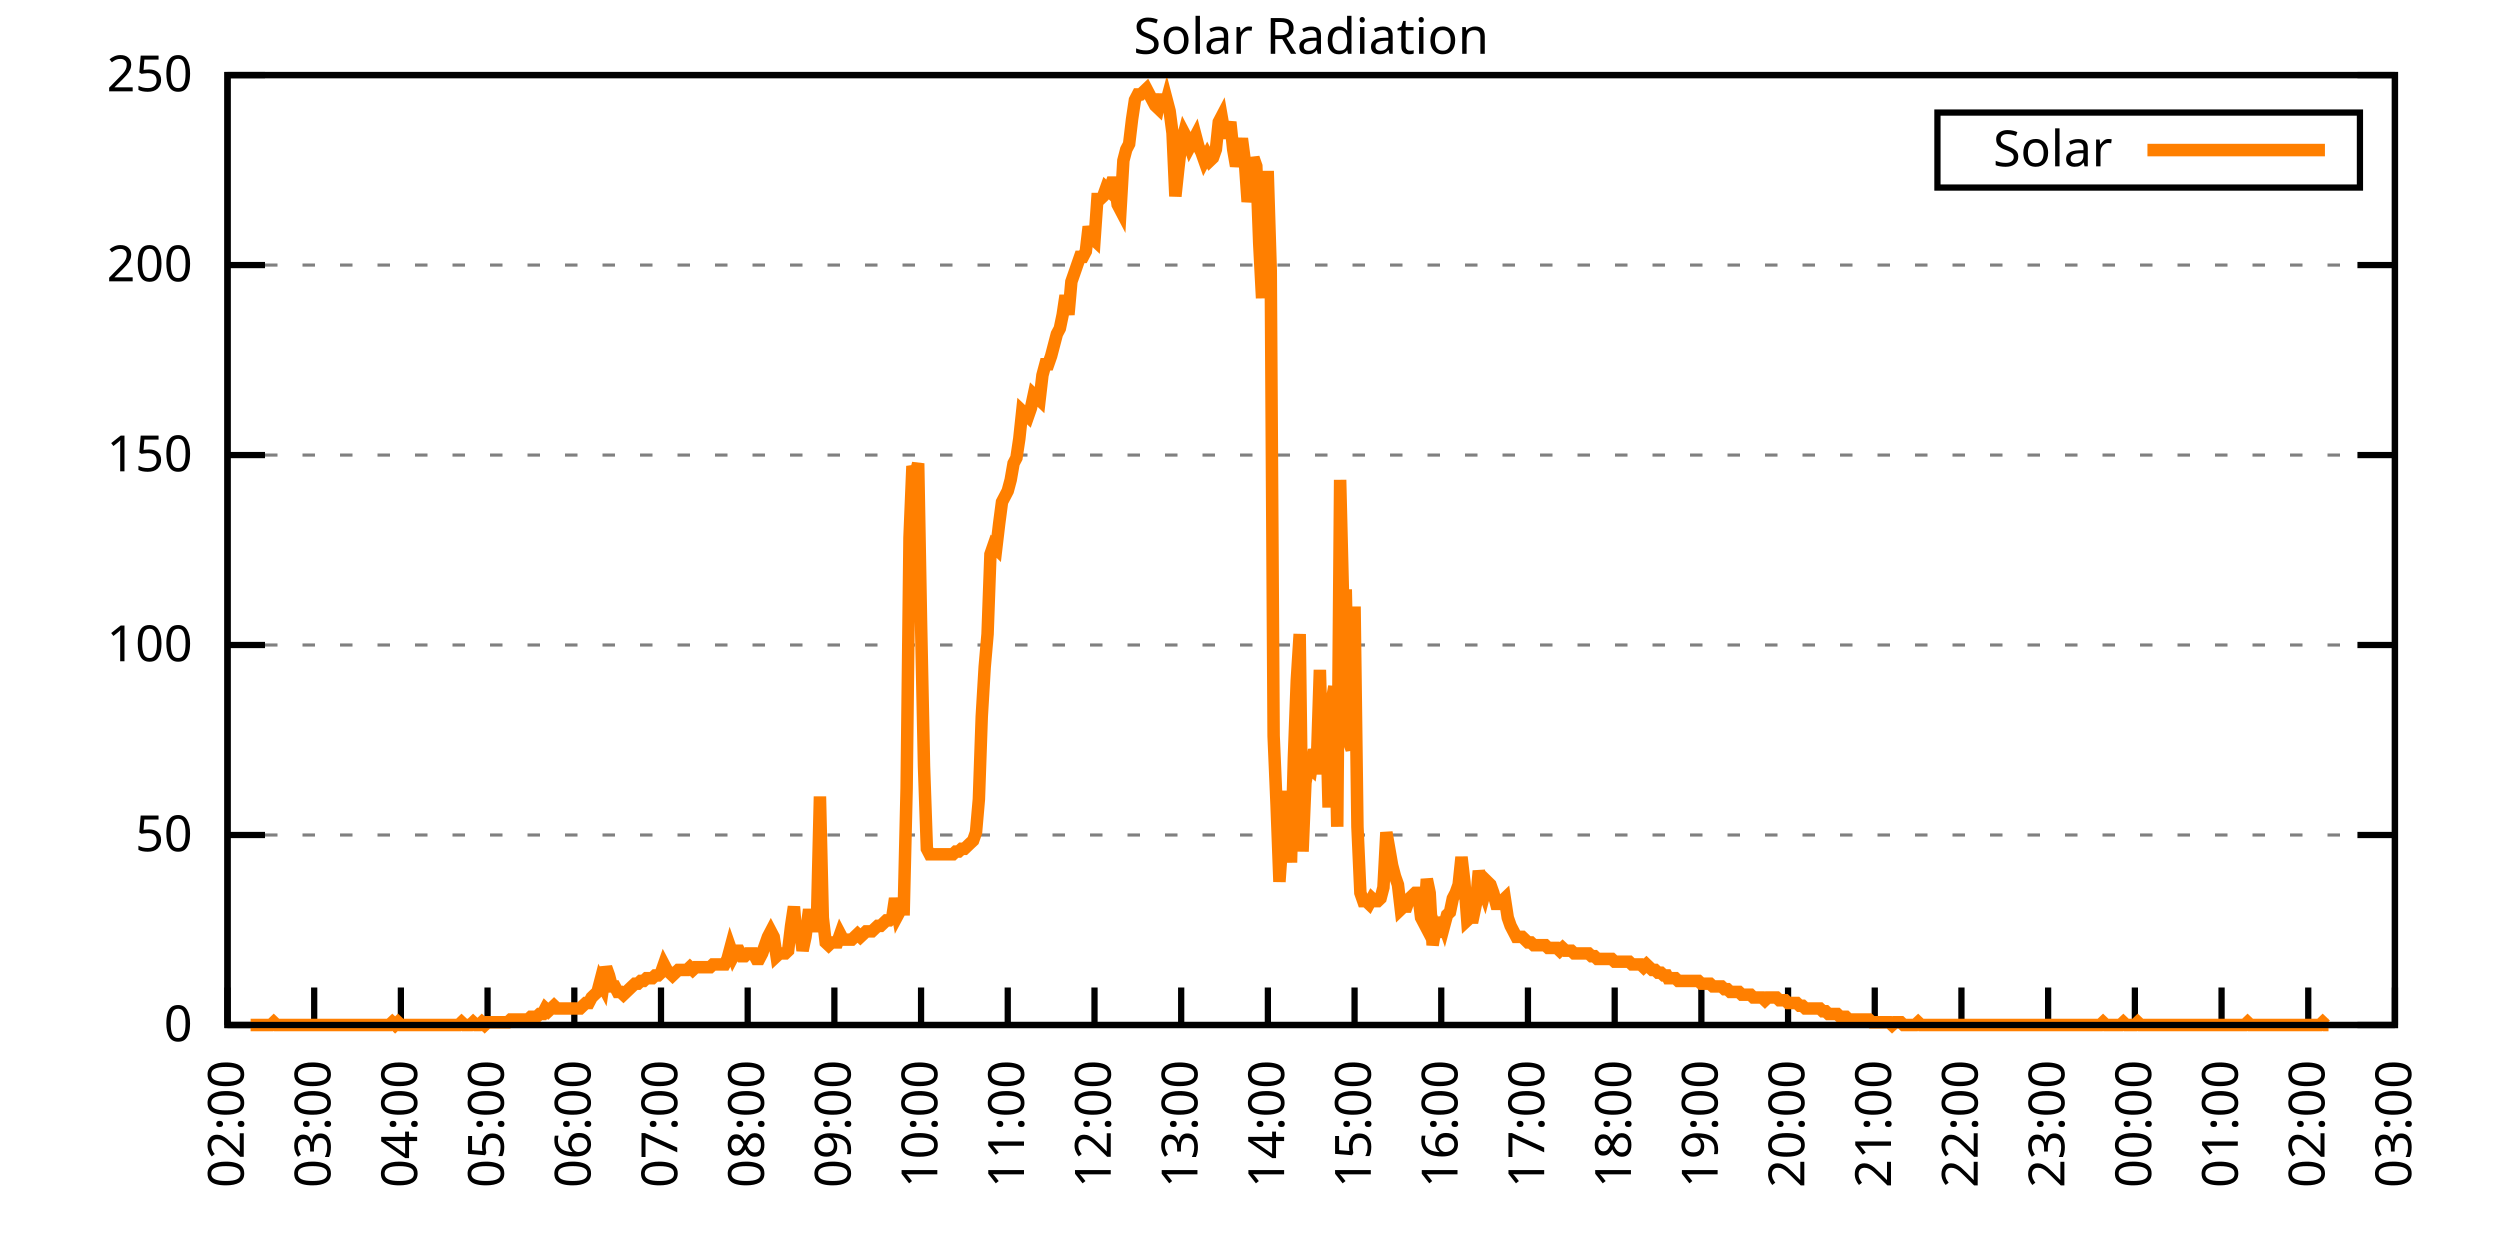
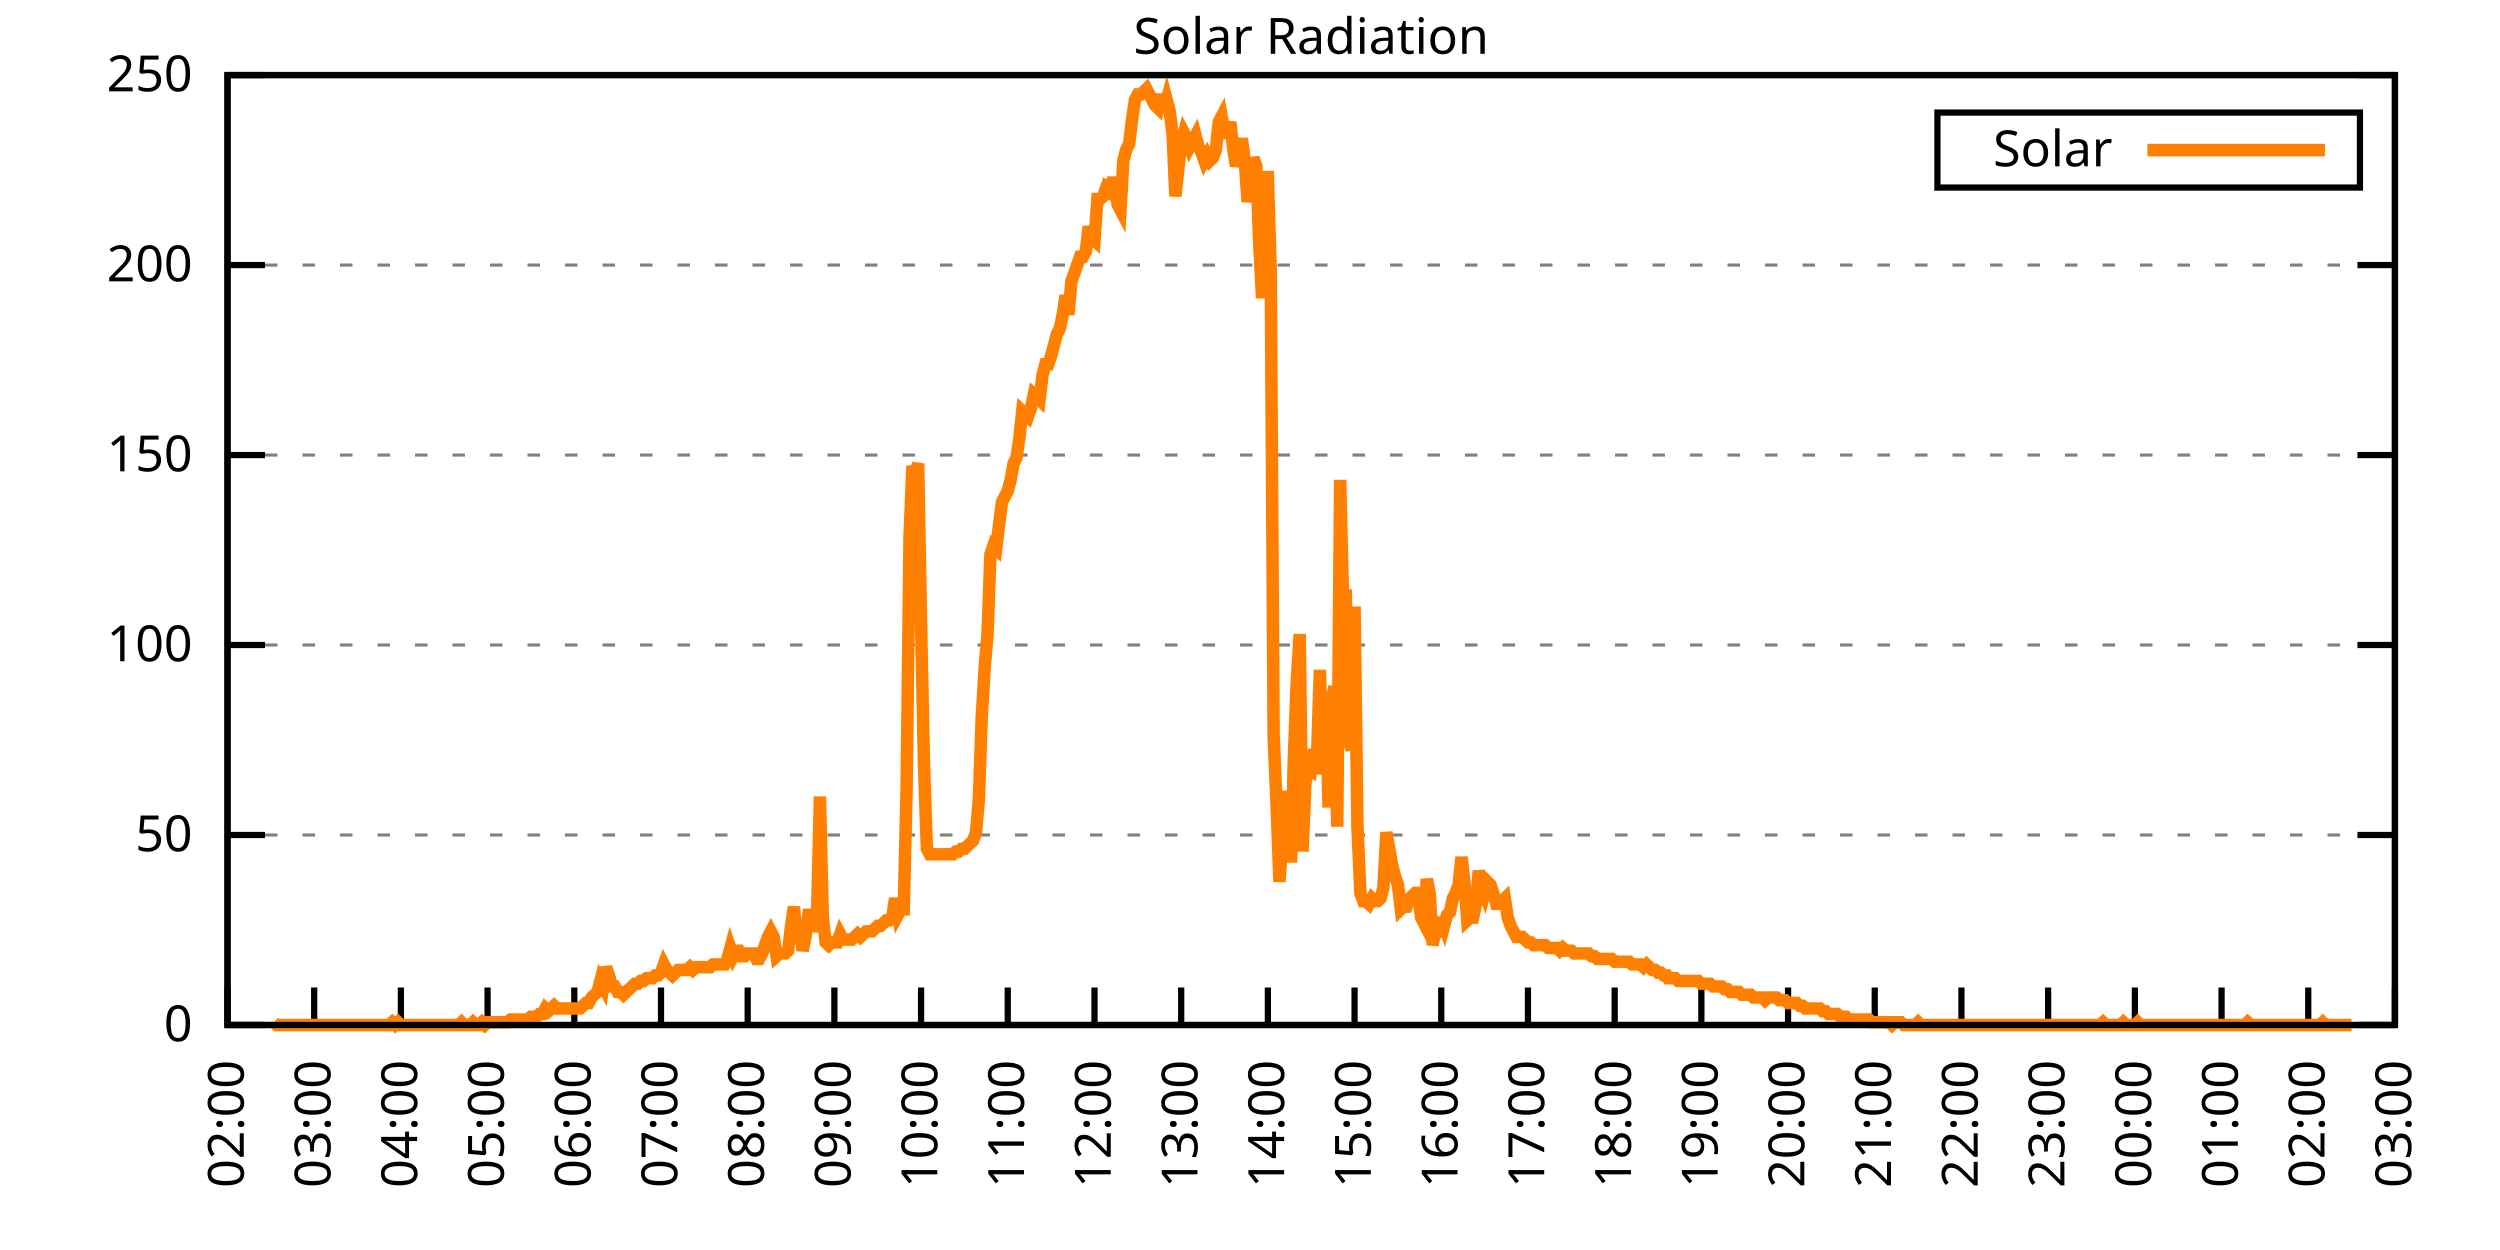
<svg xmlns="http://www.w3.org/2000/svg" xmlns:xlink="http://www.w3.org/1999/xlink" width="400" height="200" viewBox="0 0 400 200">
  <g id="gnuplot_canvas">
    <rect x="0" y="0" width="400" height="200" fill="none" />
    <defs>
      <circle id="gpDot" r="0.5" stroke-width="0.5" stroke="currentColor" />
      <path id="gpPt0" stroke-width="0.333" stroke="currentColor" d="M-1,0 h2 M0,-1 v2" />
      <path id="gpPt1" stroke-width="0.333" stroke="currentColor" d="M-1,-1 L1,1 M1,-1 L-1,1" />
      <path id="gpPt2" stroke-width="0.333" stroke="currentColor" d="M-1,0 L1,0 M0,-1 L0,1 M-1,-1 L1,1 M-1,1 L1,-1" />
      <rect id="gpPt3" stroke-width="0.333" stroke="currentColor" x="-1" y="-1" width="2" height="2" />
      <rect id="gpPt4" stroke-width="0.333" stroke="currentColor" fill="currentColor" x="-1" y="-1" width="2" height="2" />
      <circle id="gpPt5" stroke-width="0.333" stroke="currentColor" cx="0" cy="0" r="1" />
      <use xlink:href="#gpPt5" id="gpPt6" fill="currentColor" stroke="none" />
      <path id="gpPt7" stroke-width="0.333" stroke="currentColor" d="M0,-1.33 L-1.33,0.67 L1.33,0.67 z" />
      <use xlink:href="#gpPt7" id="gpPt8" fill="currentColor" stroke="none" />
      <use xlink:href="#gpPt7" id="gpPt9" stroke="currentColor" transform="rotate(180)" />
      <use xlink:href="#gpPt9" id="gpPt10" fill="currentColor" stroke="none" />
      <use xlink:href="#gpPt3" id="gpPt11" stroke="currentColor" transform="rotate(45)" />
      <use xlink:href="#gpPt11" id="gpPt12" fill="currentColor" stroke="none" />
      <path id="gpPt13" stroke-width="0.333" stroke="currentColor" d="M0,1.330 L1.265,0.411 L0.782,-1.067 L-0.782,-1.076 L-1.265,0.411 z" />
      <use xlink:href="#gpPt13" id="gpPt14" fill="currentColor" stroke="none" />
      <filter id="textbox" filterUnits="objectBoundingBox" x="0" y="0" height="1" width="1">
        <feFlood flood-color="white" flood-opacity="1" result="bgnd" />
        <feComposite in="SourceGraphic" in2="bgnd" operator="atop" />
      </filter>
      <filter id="greybox" filterUnits="objectBoundingBox" x="0" y="0" height="1" width="1">
        <feFlood flood-color="lightgrey" flood-opacity="1" result="grey" />
        <feComposite in="SourceGraphic" in2="grey" operator="atop" />
      </filter>
    </defs>
    <g fill="none" color="white" stroke="currentColor" stroke-width="1.00" stroke-linecap="butt" stroke-linejoin="miter">
</g>
    <g fill="none" color="black" stroke="currentColor" stroke-width="1.00" stroke-linecap="butt" stroke-linejoin="miter">
      <g stroke="none" shape-rendering="crispEdges">
        <polygon fill="rgb(255, 255, 255)" points="36.40,164.00 383.18,164.00 383.18,12.02 36.40,12.02 " />
      </g>
    </g>
    <g fill="none" color="black" stroke="currentColor" stroke-width="1.00" stroke-linecap="butt" stroke-linejoin="miter">
</g>
    <g fill="none" color="black" stroke="black" stroke-width="0.50" stroke-linecap="butt" stroke-linejoin="miter">
</g>
    <g fill="none" color="gray" stroke="currentColor" stroke-width="0.50" stroke-linecap="butt" stroke-linejoin="miter">
      <path stroke="gray" stroke-dasharray="2,4" class="gridline" d="M36.40,164.00 L383.19,164.00  " />
    </g>
    <g fill="none" color="gray" stroke="gray" stroke-width="1.00" stroke-linecap="butt" stroke-linejoin="miter">
</g>
    <g fill="none" color="black" stroke="currentColor" stroke-width="1.00" stroke-linecap="butt" stroke-linejoin="miter">
      <path stroke="black" d="M36.40,164.00 L42.40,164.00 M383.19,164.00 L377.19,164.00  " />
      <g transform="translate(30.80,166.60)" stroke="none" fill="black" font-family="Sans" font-size="8.00" text-anchor="end">
        <text>
          <tspan font-family="Sans"> 0</tspan>
        </text>
      </g>
    </g>
    <g fill="none" color="black" stroke="currentColor" stroke-width="1.00" stroke-linecap="butt" stroke-linejoin="miter">
</g>
    <g fill="none" color="black" stroke="black" stroke-width="0.50" stroke-linecap="butt" stroke-linejoin="miter">
</g>
    <g fill="none" color="gray" stroke="currentColor" stroke-width="0.50" stroke-linecap="butt" stroke-linejoin="miter">
      <path stroke="gray" stroke-dasharray="2,4" class="gridline" d="M36.40,133.60 L383.19,133.60  " />
    </g>
    <g fill="none" color="gray" stroke="gray" stroke-width="1.00" stroke-linecap="butt" stroke-linejoin="miter">
</g>
    <g fill="none" color="black" stroke="currentColor" stroke-width="1.00" stroke-linecap="butt" stroke-linejoin="miter">
      <path stroke="black" d="M36.40,133.60 L42.40,133.60 M383.19,133.60 L377.19,133.60  " />
      <g transform="translate(30.80,136.20)" stroke="none" fill="black" font-family="Sans" font-size="8.00" text-anchor="end">
        <text>
          <tspan font-family="Sans"> 50</tspan>
        </text>
      </g>
    </g>
    <g fill="none" color="black" stroke="currentColor" stroke-width="1.00" stroke-linecap="butt" stroke-linejoin="miter">
</g>
    <g fill="none" color="black" stroke="black" stroke-width="0.50" stroke-linecap="butt" stroke-linejoin="miter">
</g>
    <g fill="none" color="gray" stroke="currentColor" stroke-width="0.50" stroke-linecap="butt" stroke-linejoin="miter">
      <path stroke="gray" stroke-dasharray="2,4" class="gridline" d="M36.40,103.20 L383.19,103.20  " />
    </g>
    <g fill="none" color="gray" stroke="gray" stroke-width="1.00" stroke-linecap="butt" stroke-linejoin="miter">
</g>
    <g fill="none" color="black" stroke="currentColor" stroke-width="1.00" stroke-linecap="butt" stroke-linejoin="miter">
      <path stroke="black" d="M36.40,103.20 L42.40,103.20 M383.19,103.20 L377.19,103.20  " />
      <g transform="translate(30.80,105.80)" stroke="none" fill="black" font-family="Sans" font-size="8.00" text-anchor="end">
        <text>
          <tspan font-family="Sans"> 100</tspan>
        </text>
      </g>
    </g>
    <g fill="none" color="black" stroke="currentColor" stroke-width="1.00" stroke-linecap="butt" stroke-linejoin="miter">
</g>
    <g fill="none" color="black" stroke="black" stroke-width="0.50" stroke-linecap="butt" stroke-linejoin="miter">
</g>
    <g fill="none" color="gray" stroke="currentColor" stroke-width="0.50" stroke-linecap="butt" stroke-linejoin="miter">
      <path stroke="gray" stroke-dasharray="2,4" class="gridline" d="M36.40,72.81 L383.19,72.81  " />
    </g>
    <g fill="none" color="gray" stroke="gray" stroke-width="1.00" stroke-linecap="butt" stroke-linejoin="miter">
</g>
    <g fill="none" color="black" stroke="currentColor" stroke-width="1.00" stroke-linecap="butt" stroke-linejoin="miter">
      <path stroke="black" d="M36.40,72.81 L42.40,72.81 M383.19,72.81 L377.19,72.81  " />
      <g transform="translate(30.80,75.41)" stroke="none" fill="black" font-family="Sans" font-size="8.00" text-anchor="end">
        <text>
          <tspan font-family="Sans"> 150</tspan>
        </text>
      </g>
    </g>
    <g fill="none" color="black" stroke="currentColor" stroke-width="1.00" stroke-linecap="butt" stroke-linejoin="miter">
</g>
    <g fill="none" color="black" stroke="black" stroke-width="0.50" stroke-linecap="butt" stroke-linejoin="miter">
</g>
    <g fill="none" color="gray" stroke="currentColor" stroke-width="0.50" stroke-linecap="butt" stroke-linejoin="miter">
      <path stroke="gray" stroke-dasharray="2,4" class="gridline" d="M36.40,42.41 L383.19,42.41  " />
    </g>
    <g fill="none" color="gray" stroke="gray" stroke-width="1.00" stroke-linecap="butt" stroke-linejoin="miter">
</g>
    <g fill="none" color="black" stroke="currentColor" stroke-width="1.00" stroke-linecap="butt" stroke-linejoin="miter">
      <path stroke="black" d="M36.40,42.41 L42.40,42.41 M383.19,42.41 L377.19,42.41  " />
      <g transform="translate(30.80,45.01)" stroke="none" fill="black" font-family="Sans" font-size="8.00" text-anchor="end">
        <text>
          <tspan font-family="Sans"> 200</tspan>
        </text>
      </g>
    </g>
    <g fill="none" color="black" stroke="currentColor" stroke-width="1.00" stroke-linecap="butt" stroke-linejoin="miter">
</g>
    <g fill="none" color="black" stroke="black" stroke-width="0.50" stroke-linecap="butt" stroke-linejoin="miter">
</g>
    <g fill="none" color="gray" stroke="currentColor" stroke-width="0.50" stroke-linecap="butt" stroke-linejoin="miter">
      <path stroke="gray" stroke-dasharray="2,4" class="gridline" d="M36.40,12.01 L383.19,12.01  " />
    </g>
    <g fill="none" color="gray" stroke="gray" stroke-width="1.00" stroke-linecap="butt" stroke-linejoin="miter">
</g>
    <g fill="none" color="black" stroke="currentColor" stroke-width="1.00" stroke-linecap="butt" stroke-linejoin="miter">
      <path stroke="black" d="M36.40,12.01 L42.40,12.01 M383.19,12.01 L377.19,12.01  " />
      <g transform="translate(30.80,14.61)" stroke="none" fill="black" font-family="Sans" font-size="8.00" text-anchor="end">
        <text>
          <tspan font-family="Sans"> 250</tspan>
        </text>
      </g>
    </g>
    <g fill="none" color="black" stroke="currentColor" stroke-width="1.00" stroke-linecap="butt" stroke-linejoin="miter">
      <path stroke="black" d="M36.40,164.00 L36.40,158.00  " />
      <g transform="translate(39.00,169.60) rotate(270.00)" stroke="none" fill="black" font-family="Sans" font-size="8.00" text-anchor="end">
        <text>
          <tspan font-family="Sans">02:00</tspan>
        </text>
      </g>
    </g>
    <g fill="none" color="black" stroke="currentColor" stroke-width="1.00" stroke-linecap="butt" stroke-linejoin="miter">
      <path stroke="black" d="M50.27,164.00 L50.27,158.00  " />
      <g transform="translate(52.87,169.60) rotate(270.00)" stroke="none" fill="black" font-family="Sans" font-size="8.00" text-anchor="end">
        <text>
          <tspan font-family="Sans">03:00</tspan>
        </text>
      </g>
    </g>
    <g fill="none" color="black" stroke="currentColor" stroke-width="1.00" stroke-linecap="butt" stroke-linejoin="miter">
      <path stroke="black" d="M64.14,164.00 L64.14,158.00  " />
      <g transform="translate(66.74,169.60) rotate(270.00)" stroke="none" fill="black" font-family="Sans" font-size="8.00" text-anchor="end">
        <text>
          <tspan font-family="Sans">04:00</tspan>
        </text>
      </g>
    </g>
    <g fill="none" color="black" stroke="currentColor" stroke-width="1.00" stroke-linecap="butt" stroke-linejoin="miter">
      <path stroke="black" d="M78.01,164.00 L78.01,158.00  " />
      <g transform="translate(80.61,169.60) rotate(270.00)" stroke="none" fill="black" font-family="Sans" font-size="8.00" text-anchor="end">
        <text>
          <tspan font-family="Sans">05:00</tspan>
        </text>
      </g>
    </g>
    <g fill="none" color="black" stroke="currentColor" stroke-width="1.00" stroke-linecap="butt" stroke-linejoin="miter">
      <path stroke="black" d="M91.89,164.00 L91.89,158.00  " />
      <g transform="translate(94.49,169.60) rotate(270.00)" stroke="none" fill="black" font-family="Sans" font-size="8.00" text-anchor="end">
        <text>
          <tspan font-family="Sans">06:00</tspan>
        </text>
      </g>
    </g>
    <g fill="none" color="black" stroke="currentColor" stroke-width="1.00" stroke-linecap="butt" stroke-linejoin="miter">
      <path stroke="black" d="M105.76,164.00 L105.76,158.00  " />
      <g transform="translate(108.36,169.60) rotate(270.00)" stroke="none" fill="black" font-family="Sans" font-size="8.00" text-anchor="end">
        <text>
          <tspan font-family="Sans">07:00</tspan>
        </text>
      </g>
    </g>
    <g fill="none" color="black" stroke="currentColor" stroke-width="1.00" stroke-linecap="butt" stroke-linejoin="miter">
      <path stroke="black" d="M119.63,164.00 L119.63,158.00  " />
      <g transform="translate(122.23,169.60) rotate(270.00)" stroke="none" fill="black" font-family="Sans" font-size="8.00" text-anchor="end">
        <text>
          <tspan font-family="Sans">08:00</tspan>
        </text>
      </g>
    </g>
    <g fill="none" color="black" stroke="currentColor" stroke-width="1.00" stroke-linecap="butt" stroke-linejoin="miter">
      <path stroke="black" d="M133.50,164.00 L133.50,158.00  " />
      <g transform="translate(136.10,169.60) rotate(270.00)" stroke="none" fill="black" font-family="Sans" font-size="8.00" text-anchor="end">
        <text>
          <tspan font-family="Sans">09:00</tspan>
        </text>
      </g>
    </g>
    <g fill="none" color="black" stroke="currentColor" stroke-width="1.00" stroke-linecap="butt" stroke-linejoin="miter">
      <path stroke="black" d="M147.37,164.00 L147.37,158.00  " />
      <g transform="translate(149.97,169.60) rotate(270.00)" stroke="none" fill="black" font-family="Sans" font-size="8.00" text-anchor="end">
        <text>
          <tspan font-family="Sans">10:00</tspan>
        </text>
      </g>
    </g>
    <g fill="none" color="black" stroke="currentColor" stroke-width="1.00" stroke-linecap="butt" stroke-linejoin="miter">
      <path stroke="black" d="M161.24,164.00 L161.24,158.00  " />
      <g transform="translate(163.84,169.60) rotate(270.00)" stroke="none" fill="black" font-family="Sans" font-size="8.00" text-anchor="end">
        <text>
          <tspan font-family="Sans">11:00</tspan>
        </text>
      </g>
    </g>
    <g fill="none" color="black" stroke="currentColor" stroke-width="1.00" stroke-linecap="butt" stroke-linejoin="miter">
      <path stroke="black" d="M175.12,164.00 L175.12,158.00  " />
      <g transform="translate(177.72,169.60) rotate(270.00)" stroke="none" fill="black" font-family="Sans" font-size="8.00" text-anchor="end">
        <text>
          <tspan font-family="Sans">12:00</tspan>
        </text>
      </g>
    </g>
    <g fill="none" color="black" stroke="currentColor" stroke-width="1.00" stroke-linecap="butt" stroke-linejoin="miter">
      <path stroke="black" d="M188.99,164.00 L188.99,158.00  " />
      <g transform="translate(191.59,169.60) rotate(270.00)" stroke="none" fill="black" font-family="Sans" font-size="8.00" text-anchor="end">
        <text>
          <tspan font-family="Sans">13:00</tspan>
        </text>
      </g>
    </g>
    <g fill="none" color="black" stroke="currentColor" stroke-width="1.00" stroke-linecap="butt" stroke-linejoin="miter">
      <path stroke="black" d="M202.86,164.00 L202.86,158.00  " />
      <g transform="translate(205.46,169.60) rotate(270.00)" stroke="none" fill="black" font-family="Sans" font-size="8.00" text-anchor="end">
        <text>
          <tspan font-family="Sans">14:00</tspan>
        </text>
      </g>
    </g>
    <g fill="none" color="black" stroke="currentColor" stroke-width="1.00" stroke-linecap="butt" stroke-linejoin="miter">
      <path stroke="black" d="M216.73,164.00 L216.73,158.00  " />
      <g transform="translate(219.33,169.60) rotate(270.00)" stroke="none" fill="black" font-family="Sans" font-size="8.00" text-anchor="end">
        <text>
          <tspan font-family="Sans">15:00</tspan>
        </text>
      </g>
    </g>
    <g fill="none" color="black" stroke="currentColor" stroke-width="1.00" stroke-linecap="butt" stroke-linejoin="miter">
      <path stroke="black" d="M230.60,164.00 L230.60,158.00  " />
      <g transform="translate(233.20,169.60) rotate(270.00)" stroke="none" fill="black" font-family="Sans" font-size="8.00" text-anchor="end">
        <text>
          <tspan font-family="Sans">16:00</tspan>
        </text>
      </g>
    </g>
    <g fill="none" color="black" stroke="currentColor" stroke-width="1.00" stroke-linecap="butt" stroke-linejoin="miter">
      <path stroke="black" d="M244.47,164.00 L244.47,158.00  " />
      <g transform="translate(247.07,169.60) rotate(270.00)" stroke="none" fill="black" font-family="Sans" font-size="8.00" text-anchor="end">
        <text>
          <tspan font-family="Sans">17:00</tspan>
        </text>
      </g>
    </g>
    <g fill="none" color="black" stroke="currentColor" stroke-width="1.00" stroke-linecap="butt" stroke-linejoin="miter">
      <path stroke="black" d="M258.35,164.00 L258.35,158.00  " />
      <g transform="translate(260.95,169.60) rotate(270.00)" stroke="none" fill="black" font-family="Sans" font-size="8.00" text-anchor="end">
        <text>
          <tspan font-family="Sans">18:00</tspan>
        </text>
      </g>
    </g>
    <g fill="none" color="black" stroke="currentColor" stroke-width="1.00" stroke-linecap="butt" stroke-linejoin="miter">
      <path stroke="black" d="M272.22,164.00 L272.22,158.00  " />
      <g transform="translate(274.82,169.60) rotate(270.00)" stroke="none" fill="black" font-family="Sans" font-size="8.00" text-anchor="end">
        <text>
          <tspan font-family="Sans">19:00</tspan>
        </text>
      </g>
    </g>
    <g fill="none" color="black" stroke="currentColor" stroke-width="1.00" stroke-linecap="butt" stroke-linejoin="miter">
      <path stroke="black" d="M286.09,164.00 L286.09,158.00  " />
      <g transform="translate(288.69,169.60) rotate(270.00)" stroke="none" fill="black" font-family="Sans" font-size="8.00" text-anchor="end">
        <text>
          <tspan font-family="Sans">20:00</tspan>
        </text>
      </g>
    </g>
    <g fill="none" color="black" stroke="currentColor" stroke-width="1.00" stroke-linecap="butt" stroke-linejoin="miter">
      <path stroke="black" d="M299.96,164.00 L299.96,158.00  " />
      <g transform="translate(302.56,169.60) rotate(270.00)" stroke="none" fill="black" font-family="Sans" font-size="8.00" text-anchor="end">
        <text>
          <tspan font-family="Sans">21:00</tspan>
        </text>
      </g>
    </g>
    <g fill="none" color="black" stroke="currentColor" stroke-width="1.00" stroke-linecap="butt" stroke-linejoin="miter">
      <path stroke="black" d="M313.83,164.00 L313.83,158.00  " />
      <g transform="translate(316.43,169.60) rotate(270.00)" stroke="none" fill="black" font-family="Sans" font-size="8.00" text-anchor="end">
        <text>
          <tspan font-family="Sans">22:00</tspan>
        </text>
      </g>
    </g>
    <g fill="none" color="black" stroke="currentColor" stroke-width="1.00" stroke-linecap="butt" stroke-linejoin="miter">
      <path stroke="black" d="M327.70,164.00 L327.70,158.00  " />
      <g transform="translate(330.30,169.60) rotate(270.00)" stroke="none" fill="black" font-family="Sans" font-size="8.00" text-anchor="end">
        <text>
          <tspan font-family="Sans">23:00</tspan>
        </text>
      </g>
    </g>
    <g fill="none" color="black" stroke="currentColor" stroke-width="1.00" stroke-linecap="butt" stroke-linejoin="miter">
      <path stroke="black" d="M341.58,164.00 L341.58,158.00  " />
      <g transform="translate(344.18,169.60) rotate(270.00)" stroke="none" fill="black" font-family="Sans" font-size="8.00" text-anchor="end">
        <text>
          <tspan font-family="Sans">00:00</tspan>
        </text>
      </g>
    </g>
    <g fill="none" color="black" stroke="currentColor" stroke-width="1.00" stroke-linecap="butt" stroke-linejoin="miter">
      <path stroke="black" d="M355.45,164.00 L355.45,158.00  " />
      <g transform="translate(358.05,169.60) rotate(270.00)" stroke="none" fill="black" font-family="Sans" font-size="8.00" text-anchor="end">
        <text>
          <tspan font-family="Sans">01:00</tspan>
        </text>
      </g>
    </g>
    <g fill="none" color="black" stroke="currentColor" stroke-width="1.00" stroke-linecap="butt" stroke-linejoin="miter">
      <path stroke="black" d="M369.32,164.00 L369.32,158.00  " />
      <g transform="translate(371.92,169.60) rotate(270.00)" stroke="none" fill="black" font-family="Sans" font-size="8.00" text-anchor="end">
        <text>
          <tspan font-family="Sans">02:00</tspan>
        </text>
      </g>
    </g>
    <g fill="none" color="black" stroke="currentColor" stroke-width="1.00" stroke-linecap="butt" stroke-linejoin="miter">
      <path stroke="black" d="M383.19,164.00 L383.19,158.00  " />
      <g transform="translate(385.79,169.60) rotate(270.00)" stroke="none" fill="black" font-family="Sans" font-size="8.00" text-anchor="end">
        <text>
          <tspan font-family="Sans">03:00</tspan>
        </text>
      </g>
    </g>
    <g fill="none" color="black" stroke="currentColor" stroke-width="1.00" stroke-linecap="butt" stroke-linejoin="miter">
</g>
    <g fill="none" color="black" stroke="currentColor" stroke-width="1.00" stroke-linecap="butt" stroke-linejoin="miter">
      <path stroke="black" d="M36.40,12.01 L36.40,164.00 L383.19,164.00 L383.19,12.01 L36.40,12.01 Z  " />
    </g>
    <g fill="none" color="black" stroke="currentColor" stroke-width="1.00" stroke-linecap="butt" stroke-linejoin="miter">
</g>
    <g fill="none" color="black" stroke="currentColor" stroke-width="1.00" stroke-linecap="butt" stroke-linejoin="miter">
      <path stroke="black" d="M309.99,30.01 L309.99,18.01 L377.59,18.01 L377.59,30.01 L309.99,30.01 Z  " />
    </g>
    <g id="Solar_Radiation_plot_1">
      <g fill="none" color="white" stroke="black" stroke-width="2.00" stroke-linecap="butt" stroke-linejoin="miter">
</g>
      <g fill="none" color="black" stroke="currentColor" stroke-width="2.00" stroke-linecap="butt" stroke-linejoin="miter">
        <g transform="translate(337.99,26.61)" stroke="none" fill="black" font-family="Sans" font-size="8.00" text-anchor="end">
          <text>
            <tspan font-family="Sans">Solar</tspan>
          </text>
        </g>
      </g>
      <g fill="none" color="black" stroke="currentColor" stroke-width="2.00" stroke-linecap="butt" stroke-linejoin="miter">
-         <path stroke="rgb(255, 127,   0)" d="M343.59,24.01 L371.99,24.01 M40.10,164.00 L40.56,164.00 L41.02,164.00 L41.49,164.00 L41.95,164.00 L42.41,164.00   L42.87,164.00 L43.34,164.00 L43.80,163.56 L44.26,164.00 L44.72,164.00 L45.19,164.00 L45.65,164.00 L46.11,164.00   L46.57,164.00 L47.03,164.00 L47.50,164.00 L47.96,164.00 L48.42,164.00 L48.88,164.00 L49.35,164.00 L49.81,164.00   L50.27,164.00 L50.73,164.00 L51.20,164.00 L51.66,164.00 L52.12,164.00 L52.58,164.00 L53.05,164.00 L53.51,164.00   L53.97,164.00 L54.43,164.00 L54.90,164.00 L55.36,164.00 L55.82,164.00 L56.28,164.00 L56.75,164.00 L57.21,164.00   L57.67,164.00 L58.13,164.00 L58.59,164.00 L59.06,164.00 L59.52,164.00 L59.98,164.00 L60.44,164.00 L60.91,164.00   L61.37,164.00 L61.83,164.00 L62.29,164.00 L62.76,163.56 L63.22,164.00 L63.68,163.56 L64.14,164.00 L64.61,164.00   L65.07,164.00 L65.53,164.00 L65.99,164.00 L66.46,164.00 L66.92,164.00 L67.38,164.00 L67.84,164.00 L68.30,164.00   L68.77,164.00 L69.23,164.00 L69.69,164.00 L70.15,164.00 L70.62,164.00 L71.08,164.00 L71.54,164.00 L72.00,164.00   L72.47,164.00 L72.93,164.00 L73.39,164.00 L73.85,163.56 L74.32,164.00 L74.78,164.00 L75.24,164.00 L75.70,163.56   L76.17,164.00 L76.63,164.00 L77.09,163.56 L77.55,164.00 L78.01,163.56 L78.48,163.56 L78.94,163.56 L79.40,163.56   L79.86,163.56 L80.33,163.56 L80.79,163.56 L81.25,163.56 L81.71,163.12 L82.18,163.12 L82.64,163.12 L83.10,163.12   L83.56,163.12 L84.03,163.12 L84.49,163.12 L84.95,162.68 L85.41,162.68 L85.88,162.68 L86.34,162.24 L86.80,162.24   L87.26,161.36 L87.72,161.80 L88.19,161.36 L88.65,160.92 L89.11,161.36 L89.57,161.36 L90.04,161.36 L90.50,161.36   L90.96,161.36 L91.42,161.36 L91.89,161.36 L92.35,161.36 L92.81,161.36 L93.27,160.92 L93.74,160.48 L94.20,160.48   L94.66,159.60 L95.12,159.15 L95.59,158.71 L96.05,156.95 L96.51,157.83 L96.97,154.75 L97.44,156.07 L97.90,157.83   L98.36,157.83 L98.82,158.71 L99.28,158.71 L99.75,159.15 L100.21,158.71 L100.67,158.27 L101.13,157.83 L101.60,157.39   L102.06,157.39 L102.52,156.95 L102.98,156.95 L103.45,156.51 L103.91,156.51 L104.37,156.51 L104.83,156.07 L105.30,156.07   L105.76,155.63 L106.22,154.31 L106.68,155.19 L107.15,155.63 L107.61,156.07 L108.07,155.63 L108.53,155.19 L108.99,155.19   L109.46,155.19 L109.92,155.19 L110.38,154.75 L110.84,155.19 L111.31,154.75 L111.77,154.75 L112.23,154.75 L112.69,154.75   L113.16,154.75 L113.62,154.75 L114.08,154.31 L114.54,154.31 L115.01,154.31 L115.47,154.31 L115.93,154.31 L116.39,153.43   L116.86,151.67 L117.32,152.99 L117.78,152.11 L118.24,152.11 L118.70,152.99 L119.17,152.99 L119.63,152.55 L120.09,152.55   L120.55,152.55 L121.02,153.43 L121.48,153.43 L121.94,152.55 L122.40,151.23 L122.87,149.90 L123.33,149.02 L123.79,149.90   L124.25,152.99 L124.72,152.55 L125.18,152.55 L125.64,152.55 L126.10,152.11 L126.57,148.14 L127.03,145.06 L127.49,150.79   L127.95,148.14 L128.41,152.11 L128.88,149.90 L129.34,146.38 L129.80,146.38 L130.26,149.02 L130.73,146.38 L131.19,127.44   L131.65,146.82 L132.11,150.79 L132.58,151.23 L133.04,150.79 L133.50,150.79 L133.96,150.79 L134.43,149.46 L134.89,150.34   L135.35,150.34 L135.81,150.34 L136.28,150.34 L136.74,149.90 L137.20,149.46 L137.66,149.90 L138.13,149.46 L138.59,149.02   L139.05,149.02 L139.51,149.02 L139.97,148.58 L140.44,148.14 L140.90,148.14 L141.36,147.70 L141.82,147.26 L142.29,147.26   L142.75,146.82 L143.21,143.74 L143.67,146.38 L144.14,145.50 L144.60,145.50 L145.06,126.12 L145.52,86.03 L145.99,74.58   L146.45,75.90 L146.91,74.14 L147.37,99.69 L147.84,122.59 L148.30,135.81 L148.76,136.69 L149.22,136.69 L149.68,136.69   L150.15,136.69 L150.61,136.69 L151.07,136.69 L151.53,136.69 L152.00,136.69 L152.46,136.69 L152.92,136.25 L153.38,136.25   L153.85,135.81 L154.31,135.81 L154.77,135.37 L155.23,134.93 L155.70,134.49 L156.16,133.17 L156.62,127.88 L157.08,114.67   L157.55,106.74 L158.01,101.45 L158.47,88.68 L158.93,87.35 L159.39,87.80 L159.86,83.83 L160.32,80.31 L160.78,79.43   L161.24,78.54 L161.71,76.78 L162.17,74.14 L162.63,73.26 L163.09,70.18 L163.56,65.77 L164.02,66.21 L164.48,66.65   L164.94,65.33 L165.41,63.13 L165.87,63.57 L166.33,64.01 L166.79,60.04 L167.26,58.28 L167.72,58.28 L168.18,56.96   L168.64,55.20 L169.10,53.44 L169.57,52.56 L170.03,50.35 L170.49,47.27 L170.95,50.35 L171.42,45.07 L171.88,43.75   L172.34,42.42 L172.80,41.10 L173.27,41.10 L173.73,40.22 L174.19,36.26 L174.65,38.02 L175.12,38.46 L175.58,31.85   L176.04,31.85 L176.50,31.41 L176.97,30.09 L177.43,30.53 L177.89,29.21 L178.35,29.21 L178.82,32.73 L179.28,33.61   L179.74,25.69 L180.20,23.92 L180.66,23.04 L181.13,19.08 L181.59,16.00 L182.05,15.11 L182.51,15.11 L182.98,14.67   L183.44,14.23 L183.90,15.11 L184.36,16.00 L184.83,16.88 L185.29,17.32 L185.75,15.11 L186.21,17.76 L186.68,16.00   L187.14,17.76 L187.60,21.28 L188.06,31.41 L188.53,27.01 L188.99,23.04 L189.45,21.28 L189.91,22.16 L190.37,23.48   L190.84,22.60 L191.30,21.72 L191.76,23.48 L192.22,24.36 L192.69,25.69 L193.15,24.81 L193.61,25.69 L194.07,25.25   L194.54,23.92 L195.00,19.52 L195.46,18.64 L195.92,21.28 L196.39,21.28 L196.85,19.52 L197.31,23.92 L197.77,26.57   L198.24,24.81 L198.70,22.16 L199.16,25.69 L199.62,32.29 L200.08,29.65 L200.55,25.25 L201.01,26.57 L201.47,38.90   L201.93,47.71 L202.40,28.33 L202.86,28.33 L203.32,43.31 L203.78,117.75 L204.25,128.76 L204.71,141.09 L205.17,134.49   L205.63,133.17 L206.10,126.56 L206.56,138.01 L207.02,121.27 L207.48,108.94 L207.95,101.45 L208.41,136.25 L208.87,125.24   L209.33,122.59 L209.80,123.03 L210.26,119.95 L210.72,121.27 L211.18,107.18 L211.64,123.92 L212.11,111.14 L212.57,129.20   L213.03,112.46 L213.49,109.82 L213.96,132.28 L214.42,76.78 L214.88,95.28 L215.34,95.28 L215.81,118.63 L216.27,119.95   L216.73,97.05 L217.19,132.28 L217.66,142.86 L218.12,144.18 L218.58,144.18 L219.04,144.62 L219.51,143.74 L219.97,144.18   L220.43,144.18 L220.89,143.74 L221.35,141.98 L221.82,133.17 L222.28,135.81 L222.74,138.45 L223.20,140.21 L223.67,141.54   L224.13,145.50 L224.59,145.06 L225.05,145.06 L225.52,143.74 L225.98,143.30 L226.44,142.86 L226.90,142.86 L227.37,146.82   L227.83,147.70 L228.29,140.65 L228.75,142.86 L229.22,151.23 L229.68,148.58 L230.14,149.90 L230.60,146.82 L231.06,148.14   L231.53,146.38 L231.99,145.94 L232.45,143.74 L232.91,142.86 L233.38,141.54 L233.84,137.13 L234.30,141.09 L234.76,147.26   L235.23,146.82 L235.69,146.82 L236.15,144.62 L236.61,139.33 L237.08,141.54 L237.54,142.86 L238.00,141.09 L238.46,141.54   L238.93,142.86 L239.39,144.62 L239.85,144.62 L240.31,144.18 L240.77,143.74 L241.24,146.82 L241.70,148.14 L242.16,149.02   L242.62,149.90 L243.09,149.90 L243.55,149.90 L244.01,150.34 L244.47,150.79 L244.94,150.79 L245.40,151.23 L245.86,151.23   L246.32,151.23 L246.79,151.23 L247.25,151.23 L247.71,151.67 L248.17,151.67 L248.64,151.67 L249.10,151.67 L249.56,152.11   L250.02,151.67 L250.49,152.11 L250.95,152.11 L251.41,152.11 L251.87,152.55 L252.33,152.55 L252.80,152.55 L253.26,152.55   L253.72,152.55 L254.18,152.55 L254.65,152.99 L255.11,152.99 L255.57,153.43 L256.03,153.43 L256.50,153.43 L256.96,153.43   L257.42,153.43 L257.88,153.43 L258.35,153.87 L258.81,153.87 L259.27,153.87 L259.73,153.87 L260.20,153.87 L260.66,153.87   L261.12,154.31 L261.58,154.31 L262.04,154.31 L262.51,154.31 L262.97,154.75 L263.43,154.31 L263.89,154.75 L264.36,155.19   L264.82,155.19 L265.28,155.63 L265.74,155.63 L266.21,156.07 L266.67,156.07 L266.90,156.51 L267.59,156.51 L268.06,156.51   L268.52,156.95 L268.98,156.95 L269.44,156.95 L269.91,156.95 L270.37,156.95 L270.83,156.95 L271.29,156.95 L271.75,156.95   L272.22,157.39 L272.68,157.39 L273.14,157.39 L273.60,157.39 L274.07,157.83 L274.53,157.83 L274.99,157.83 L275.45,157.83   L275.92,158.27 L276.38,158.27 L276.84,158.71 L277.30,158.71 L277.77,158.71 L278.23,158.71 L278.69,159.15 L279.15,159.15   L279.62,159.15 L280.08,159.15 L280.54,159.60 L281.00,159.60 L281.46,159.60 L281.93,159.60 L282.39,160.04 L282.85,159.60   L283.31,159.60 L283.78,159.60 L284.24,159.60 L284.70,160.04 L285.16,160.04 L285.63,160.04 L286.09,160.48 L286.55,160.48   L287.01,160.48 L287.48,160.48 L287.94,160.92 L288.40,160.92 L288.86,161.36 L289.33,161.36 L289.79,161.36 L290.25,161.36   L290.71,161.36 L291.18,161.36 L291.64,161.80 L292.10,161.80 L292.56,162.24 L293.02,162.24 L293.49,162.24 L293.95,162.24   L294.41,162.68 L294.87,162.68 L295.34,162.68 L295.80,163.12 L296.26,163.12 L296.72,163.12 L297.19,163.12 L297.65,163.12   L298.11,163.12 L298.57,163.12 L299.04,163.12 L299.50,163.56 L299.96,163.56 L300.42,163.56 L300.89,163.56 L301.35,163.56   L301.81,163.56 L302.27,163.56 L302.73,164.00 L303.20,163.56 L303.66,163.56 L304.12,163.56 L304.58,164.00 L305.05,164.00   L305.51,164.00 L305.97,164.00 L306.43,164.00 L306.90,163.56 L307.36,164.00 L307.82,164.00 L308.28,164.00 L308.75,164.00   L309.21,164.00 L309.67,164.00 L310.13,164.00 L310.60,164.00 L311.06,164.00 L311.52,164.00 L311.98,164.00 L312.44,164.00   L312.91,164.00 L313.37,164.00 L313.83,164.00 L314.29,164.00 L314.76,164.00 L315.22,164.00 L315.68,164.00 L316.14,164.00   L316.61,164.00 L317.07,164.00 L317.53,164.00 L317.99,164.00 L318.46,164.00 L318.92,164.00 L319.38,164.00 L319.84,164.00   L320.31,164.00 L320.77,164.00 L321.23,164.00 L321.69,164.00 L322.15,164.00 L322.62,164.00 L323.08,164.00 L323.54,164.00   L324.00,164.00 L324.47,164.00 L324.93,164.00 L325.39,164.00 L325.85,164.00 L326.32,164.00 L326.78,164.00 L327.24,164.00   L327.70,164.00 L328.17,164.00 L328.63,164.00 L329.09,164.00 L329.55,164.00 L330.02,164.00 L330.48,164.00 L330.94,164.00   L331.40,164.00 L331.87,164.00 L332.33,164.00 L332.79,164.00 L333.25,164.00 L333.71,164.00 L334.18,164.00 L334.64,164.00   L335.10,164.00 L335.56,164.00 L336.03,164.00 L336.49,163.56 L336.95,164.00 L337.41,164.00 L337.88,164.00 L338.34,164.00   L338.80,164.00 L339.26,164.00 L339.73,163.56 L340.19,164.00 L340.65,164.00 L341.11,164.00 L341.58,164.00 L342.04,163.56   L342.50,164.00 L342.96,164.00 L343.42,164.00 L343.89,164.00 L344.35,164.00 L344.81,164.00 L345.27,164.00 L345.74,164.00   L346.20,164.00 L346.66,164.00 L347.12,164.00 L347.59,164.00 L348.05,164.00 L348.51,164.00 L348.97,164.00 L349.44,164.00   L349.90,164.00 L350.36,164.00 L350.82,164.00 L351.29,164.00 L351.75,164.00 L352.21,164.00 L352.67,164.00 L353.13,164.00   L353.60,164.00 L354.06,164.00 L354.52,164.00 L354.98,164.00 L355.45,164.00 L355.91,164.00 L356.37,164.00 L356.83,164.00   L357.30,164.00 L357.76,164.00 L358.22,164.00 L358.68,164.00 L359.15,164.00 L359.61,163.56 L360.07,164.00 L360.53,164.00   L361.00,164.00 L361.46,164.00 L361.92,164.00 L362.38,164.00 L362.84,164.00 L363.31,164.00 L363.77,164.00 L364.23,164.00   L364.69,164.00 L365.16,164.00 L365.62,164.00 L366.08,164.00 L366.54,164.00 L367.01,164.00 L367.47,164.00 L367.93,164.00   L368.39,164.00 L368.86,164.00 L369.32,164.00 L369.78,164.00 L370.24,164.00 L370.71,164.00 L371.17,164.00 L371.63,163.56   L372.09,164.00 L372.56,164.00  " />
+         <path stroke="rgb(255, 127,   0)" d="M343.59,24.01 L371.99,24.01 M43.80,163.56 L44.26,164.00 L44.72,164.00 L45.19,164.00 L45.65,164.00 L46.11,164.00   L46.57,164.00 L47.03,164.00 L47.50,164.00 L47.96,164.00 L48.42,164.00 L48.88,164.00 L49.35,164.00 L49.81,164.00   L50.27,164.00 L50.73,164.00 L51.20,164.00 L51.66,164.00 L52.12,164.00 L52.58,164.00 L53.05,164.00 L53.51,164.00   L53.97,164.00 L54.43,164.00 L54.90,164.00 L55.36,164.00 L55.82,164.00 L56.28,164.00 L56.75,164.00 L57.21,164.00   L57.67,164.00 L58.13,164.00 L58.59,164.00 L59.06,164.00 L59.52,164.00 L59.98,164.00 L60.44,164.00 L60.91,164.00   L61.37,164.00 L61.83,164.00 L62.29,164.00 L62.76,163.56 L63.22,164.00 L63.68,163.56 L64.14,164.00 L64.61,164.00   L65.07,164.00 L65.53,164.00 L65.99,164.00 L66.46,164.00 L66.92,164.00 L67.38,164.00 L67.84,164.00 L68.30,164.00   L68.77,164.00 L69.23,164.00 L69.69,164.00 L70.15,164.00 L70.62,164.00 L71.08,164.00 L71.54,164.00 L72.00,164.00   L72.47,164.00 L72.93,164.00 L73.39,164.00 L73.85,163.56 L74.32,164.00 L74.78,164.00 L75.24,164.00 L75.70,163.56   L76.17,164.00 L76.63,164.00 L77.09,163.56 L77.55,164.00 L78.01,163.56 L78.48,163.56 L78.94,163.56 L79.40,163.56   L79.86,163.56 L80.33,163.56 L80.79,163.56 L81.25,163.56 L81.71,163.12 L82.18,163.12 L82.64,163.12 L83.10,163.12   L83.56,163.12 L84.03,163.12 L84.49,163.12 L84.95,162.68 L85.41,162.68 L85.88,162.68 L86.34,162.24 L86.80,162.24   L87.26,161.36 L87.72,161.80 L88.19,161.36 L88.65,160.92 L89.11,161.36 L89.57,161.36 L90.04,161.36 L90.50,161.36   L90.96,161.36 L91.42,161.36 L91.89,161.36 L92.35,161.36 L92.81,161.36 L93.27,160.92 L93.74,160.48 L94.20,160.48   L94.66,159.60 L95.12,159.15 L95.59,158.71 L96.05,156.95 L96.51,157.83 L96.97,154.75 L97.44,156.07 L97.90,157.83   L98.36,157.83 L98.82,158.71 L99.28,158.71 L99.75,159.15 L100.21,158.71 L100.67,158.27 L101.13,157.83 L101.60,157.39   L102.06,157.39 L102.52,156.95 L102.98,156.95 L103.45,156.51 L103.91,156.51 L104.37,156.51 L104.83,156.07 L105.30,156.07   L105.76,155.63 L106.22,154.31 L106.68,155.19 L107.15,155.63 L107.61,156.07 L108.07,155.63 L108.53,155.19 L108.99,155.19   L109.46,155.19 L109.92,155.19 L110.38,154.75 L110.84,155.19 L111.31,154.75 L111.77,154.75 L112.23,154.75 L112.69,154.75   L113.16,154.75 L113.62,154.75 L114.08,154.31 L114.54,154.31 L115.01,154.31 L115.47,154.31 L115.93,154.31 L116.39,153.43   L116.86,151.67 L117.32,152.99 L117.78,152.11 L118.24,152.11 L118.70,152.99 L119.17,152.99 L119.63,152.55 L120.09,152.55   L120.55,152.55 L121.02,153.43 L121.48,153.43 L121.94,152.55 L122.40,151.23 L122.87,149.90 L123.33,149.02 L123.79,149.90   L124.25,152.99 L124.72,152.55 L125.18,152.55 L125.64,152.55 L126.10,152.11 L126.57,148.14 L127.03,145.06 L127.49,150.79   L127.95,148.14 L128.41,152.11 L128.88,149.90 L129.34,146.38 L129.80,146.38 L130.26,149.02 L130.73,146.38 L131.19,127.44   L131.65,146.82 L132.11,150.79 L132.58,151.23 L133.04,150.79 L133.50,150.79 L133.96,150.79 L134.43,149.46 L134.89,150.34   L135.35,150.34 L135.81,150.34 L136.28,150.34 L136.74,149.90 L137.20,149.46 L137.66,149.90 L138.13,149.46 L138.59,149.02   L139.05,149.02 L139.51,149.02 L139.97,148.58 L140.44,148.14 L140.90,148.14 L141.36,147.70 L141.82,147.26 L142.29,147.26   L142.75,146.82 L143.21,143.74 L143.67,146.38 L144.14,145.50 L144.60,145.50 L145.06,126.12 L145.52,86.03 L145.99,74.58   L146.45,75.90 L146.91,74.14 L147.37,99.69 L147.84,122.59 L148.30,135.81 L148.76,136.69 L149.22,136.69 L149.68,136.69   L150.15,136.69 L150.61,136.69 L151.07,136.69 L151.53,136.69 L152.00,136.69 L152.46,136.69 L152.92,136.25 L153.38,136.25   L153.85,135.81 L154.31,135.81 L154.77,135.37 L155.23,134.93 L155.70,134.49 L156.16,133.17 L156.62,127.88 L157.08,114.67   L157.55,106.74 L158.01,101.45 L158.47,88.68 L158.93,87.35 L159.39,87.80 L159.86,83.83 L160.32,80.31 L160.78,79.43   L161.24,78.54 L161.71,76.78 L162.17,74.14 L162.63,73.26 L163.09,70.18 L163.56,65.77 L164.02,66.21 L164.48,66.65   L164.94,65.33 L165.41,63.13 L165.87,63.57 L166.33,64.01 L166.79,60.04 L167.26,58.28 L167.72,58.28 L168.18,56.96   L168.64,55.20 L169.10,53.44 L169.57,52.56 L170.03,50.35 L170.49,47.27 L170.95,50.35 L171.42,45.07 L171.88,43.75   L172.34,42.42 L172.80,41.10 L173.27,41.10 L173.73,40.22 L174.19,36.26 L174.65,38.02 L175.12,38.46 L175.58,31.85   L176.04,31.85 L176.50,31.41 L176.97,30.09 L177.43,30.53 L177.89,29.21 L178.35,29.21 L178.82,32.73 L179.28,33.61   L179.74,25.69 L180.20,23.92 L180.66,23.04 L181.13,19.08 L181.59,16.00 L182.05,15.11 L182.51,15.11 L182.98,14.67   L183.44,14.23 L183.90,15.11 L184.36,16.00 L184.83,16.88 L185.29,17.32 L185.75,15.11 L186.21,17.76 L186.68,16.00   L187.14,17.76 L187.60,21.28 L188.06,31.41 L188.53,27.01 L188.99,23.04 L189.45,21.28 L189.91,22.16 L190.37,23.48   L190.84,22.60 L191.30,21.72 L191.76,23.48 L192.22,24.36 L192.69,25.69 L193.15,24.81 L193.61,25.69 L194.07,25.25   L194.54,23.92 L195.00,19.52 L195.46,18.64 L195.92,21.28 L196.39,21.28 L196.85,19.52 L197.31,23.92 L197.77,26.57   L198.24,24.81 L198.70,22.16 L199.16,25.69 L199.62,32.29 L200.08,29.65 L200.55,25.25 L201.01,26.57 L201.47,38.90   L201.93,47.71 L202.40,28.33 L202.86,28.33 L203.32,43.31 L203.78,117.75 L204.25,128.76 L204.71,141.09 L205.17,134.49   L205.63,133.17 L206.10,126.56 L206.56,138.01 L207.02,121.27 L207.48,108.94 L207.95,101.45 L208.41,136.25 L208.87,125.24   L209.33,122.59 L209.80,123.03 L210.26,119.95 L210.72,121.27 L211.18,107.18 L211.64,123.92 L212.11,111.14 L212.57,129.20   L213.03,112.46 L213.49,109.82 L213.96,132.28 L214.42,76.78 L214.88,95.28 L215.34,95.28 L215.81,118.63 L216.27,119.95   L216.73,97.05 L217.19,132.28 L217.66,142.86 L218.12,144.18 L218.58,144.18 L219.04,144.62 L219.51,143.74 L219.97,144.18   L220.43,144.18 L220.89,143.74 L221.35,141.98 L221.82,133.17 L222.28,135.81 L222.74,138.45 L223.20,140.21 L223.67,141.54   L224.13,145.50 L224.59,145.06 L225.05,145.06 L225.52,143.74 L225.98,143.30 L226.44,142.86 L226.90,142.86 L227.37,146.82   L227.83,147.70 L228.29,140.65 L228.75,142.86 L229.22,151.23 L229.68,148.58 L230.14,149.90 L230.60,146.82 L231.06,148.14   L231.53,146.38 L231.99,145.94 L232.45,143.74 L232.91,142.86 L233.38,141.54 L233.84,137.13 L234.30,141.09 L234.76,147.26   L235.23,146.82 L235.69,146.82 L236.15,144.62 L236.61,139.33 L237.08,141.54 L237.54,142.86 L238.00,141.09 L238.46,141.54   L238.93,142.86 L239.39,144.62 L239.85,144.62 L240.31,144.18 L240.77,143.74 L241.24,146.82 L241.70,148.14 L242.16,149.02   L242.62,149.90 L243.09,149.90 L243.55,149.90 L244.01,150.34 L244.47,150.79 L244.94,150.79 L245.40,151.23 L245.86,151.23   L246.32,151.23 L246.79,151.23 L247.25,151.23 L247.71,151.67 L248.17,151.67 L248.64,151.67 L249.10,151.67 L249.56,152.11   L250.02,151.67 L250.49,152.11 L250.95,152.11 L251.41,152.11 L251.87,152.55 L252.33,152.55 L252.80,152.55 L253.26,152.55   L253.72,152.55 L254.18,152.55 L254.65,152.99 L255.11,152.99 L255.57,153.43 L256.03,153.43 L256.50,153.43 L256.96,153.43   L257.42,153.43 L257.88,153.43 L258.35,153.87 L258.81,153.87 L259.27,153.87 L259.73,153.87 L260.20,153.87 L260.66,153.87   L261.12,154.31 L261.58,154.31 L262.04,154.31 L262.51,154.31 L262.97,154.75 L263.43,154.31 L263.89,154.75 L264.36,155.19   L264.82,155.19 L265.28,155.63 L265.74,155.63 L266.21,156.07 L266.67,156.07 L266.90,156.51 L267.59,156.51 L268.06,156.51   L268.52,156.95 L268.98,156.95 L269.44,156.95 L269.91,156.95 L270.37,156.95 L270.83,156.95 L271.29,156.95 L271.75,156.95   L272.22,157.39 L272.68,157.39 L273.14,157.39 L273.60,157.39 L274.07,157.83 L274.53,157.83 L274.99,157.83 L275.45,157.83   L275.92,158.27 L276.38,158.27 L276.84,158.71 L277.30,158.71 L277.77,158.71 L278.23,158.71 L278.69,159.15 L279.15,159.15   L279.62,159.15 L280.08,159.15 L280.54,159.60 L281.00,159.60 L281.46,159.60 L281.93,159.60 L282.39,160.04 L282.85,159.60   L283.31,159.60 L283.78,159.60 L284.24,159.60 L284.70,160.04 L285.16,160.04 L285.63,160.04 L286.09,160.48 L286.55,160.48   L287.01,160.48 L287.48,160.48 L287.94,160.92 L288.40,160.92 L288.86,161.36 L289.33,161.36 L289.79,161.36 L290.25,161.36   L290.71,161.36 L291.18,161.36 L291.64,161.80 L292.10,161.80 L292.56,162.24 L293.02,162.24 L293.49,162.24 L293.95,162.24   L294.41,162.68 L294.87,162.68 L295.34,162.68 L295.80,163.12 L296.26,163.12 L296.72,163.12 L297.19,163.12 L297.65,163.12   L298.11,163.12 L298.57,163.12 L299.04,163.12 L299.50,163.56 L299.96,163.56 L300.42,163.56 L300.89,163.56 L301.35,163.56   L301.81,163.56 L302.27,163.56 L302.73,164.00 L303.20,163.56 L303.66,163.56 L304.12,163.56 L304.58,164.00 L305.05,164.00   L305.51,164.00 L305.97,164.00 L306.43,164.00 L306.90,163.56 L307.36,164.00 L307.82,164.00 L308.28,164.00 L308.75,164.00   L309.21,164.00 L309.67,164.00 L310.13,164.00 L310.60,164.00 L311.06,164.00 L311.52,164.00 L311.98,164.00 L312.44,164.00   L312.91,164.00 L313.37,164.00 L313.83,164.00 L314.29,164.00 L314.76,164.00 L315.22,164.00 L315.68,164.00 L316.14,164.00   L316.61,164.00 L317.07,164.00 L317.53,164.00 L317.99,164.00 L318.46,164.00 L318.92,164.00 L319.38,164.00 L319.84,164.00   L320.31,164.00 L320.77,164.00 L321.23,164.00 L321.69,164.00 L322.15,164.00 L322.62,164.00 L323.08,164.00 L323.54,164.00   L324.00,164.00 L324.47,164.00 L324.93,164.00 L325.39,164.00 L325.85,164.00 L326.32,164.00 L326.78,164.00 L327.24,164.00   L327.70,164.00 L328.17,164.00 L328.63,164.00 L329.09,164.00 L329.55,164.00 L330.02,164.00 L330.48,164.00 L330.94,164.00   L331.40,164.00 L331.87,164.00 L332.33,164.00 L332.79,164.00 L333.25,164.00 L333.71,164.00 L334.18,164.00 L334.64,164.00   L335.10,164.00 L335.56,164.00 L336.03,164.00 L336.49,163.56 L336.95,164.00 L337.41,164.00 L337.88,164.00 L338.34,164.00   L338.80,164.00 L339.26,164.00 L339.73,163.56 L340.19,164.00 L340.65,164.00 L341.11,164.00 L341.58,164.00 L342.04,163.56   L342.50,164.00 L342.96,164.00 L343.42,164.00 L343.89,164.00 L344.35,164.00 L344.81,164.00 L345.27,164.00 L345.74,164.00   L346.20,164.00 L346.66,164.00 L347.12,164.00 L347.59,164.00 L348.05,164.00 L348.51,164.00 L348.97,164.00 L349.44,164.00   L349.90,164.00 L350.36,164.00 L350.82,164.00 L351.29,164.00 L351.75,164.00 L352.21,164.00 L352.67,164.00 L353.13,164.00   L353.60,164.00 L354.06,164.00 L354.52,164.00 L354.98,164.00 L355.45,164.00 L355.91,164.00 L356.37,164.00 L356.83,164.00   L357.30,164.00 L357.76,164.00 L358.22,164.00 L358.68,164.00 L359.15,164.00 L359.61,163.56 L360.07,164.00 L360.53,164.00   L361.00,164.00 L361.46,164.00 L361.92,164.00 L362.38,164.00 L362.84,164.00 L363.31,164.00 L363.77,164.00 L364.23,164.00   L364.69,164.00 L365.16,164.00 L365.62,164.00 L366.08,164.00 L366.54,164.00 L367.01,164.00 L367.47,164.00 L367.93,164.00   L368.39,164.00 L368.86,164.00 L369.32,164.00 L369.78,164.00 L370.24,164.00 L370.71,164.00 L371.17,164.00 L371.63,163.56   L372.09,164.00 L372.56,164.00 L373.02,164.00 L373.48,164.00 L373.94,164.00 L374.40,164.00 L374.87,164.00 L375.33,164.00   L375.79,164.00 L376.25,164.00  " />
      </g>
    </g>
    <g fill="none" color="black" stroke="currentColor" stroke-width="2.00" stroke-linecap="butt" stroke-linejoin="miter">
</g>
    <g fill="none" color="black" stroke="black" stroke-width="1.00" stroke-linecap="butt" stroke-linejoin="miter">
</g>
    <g fill="none" color="black" stroke="currentColor" stroke-width="1.00" stroke-linecap="butt" stroke-linejoin="miter">
      <path stroke="black" d="M36.40,12.01 L36.40,164.00 L383.19,164.00 L383.19,12.01 L36.40,12.01 Z  " />
      <g transform="translate(6.80,88.01) rotate(270.00)" stroke="none" fill="black" font-family="Sans" font-size="8.00" text-anchor="middle">
        <text />
      </g>
    </g>
    <g fill="none" color="black" stroke="currentColor" stroke-width="1.00" stroke-linecap="butt" stroke-linejoin="miter">
</g>
    <g fill="none" color="black" stroke="currentColor" stroke-width="1.00" stroke-linecap="butt" stroke-linejoin="miter">
      <g transform="translate(209.79,8.61)" stroke="none" fill="black" font-family="Sans" font-size="8.00" text-anchor="middle">
        <text>
          <tspan font-family="Sans">Solar Radiation</tspan>
        </text>
      </g>
    </g>
    <g fill="none" color="black" stroke="currentColor" stroke-width="1.00" stroke-linecap="butt" stroke-linejoin="miter">
</g>
  </g>
</svg>
